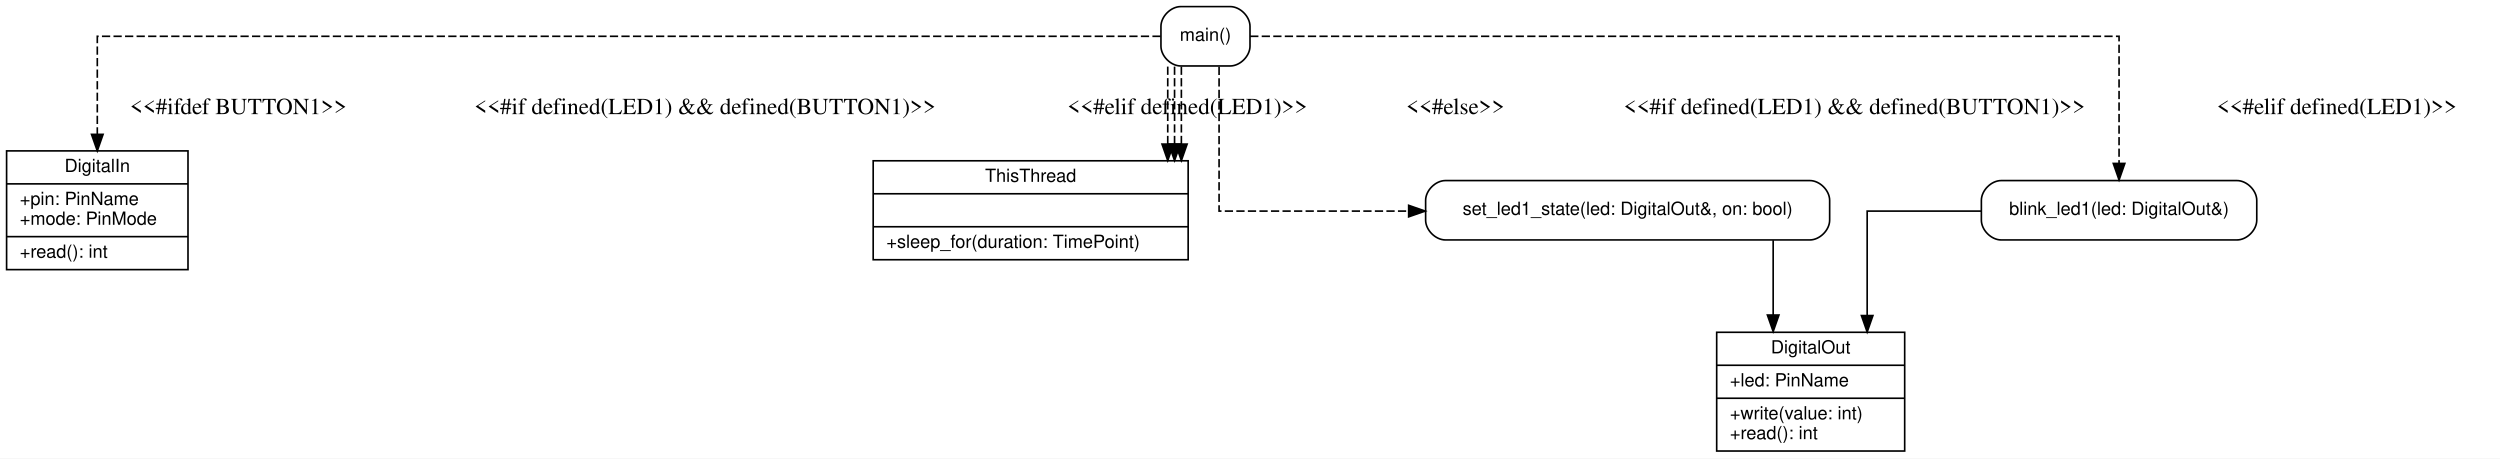
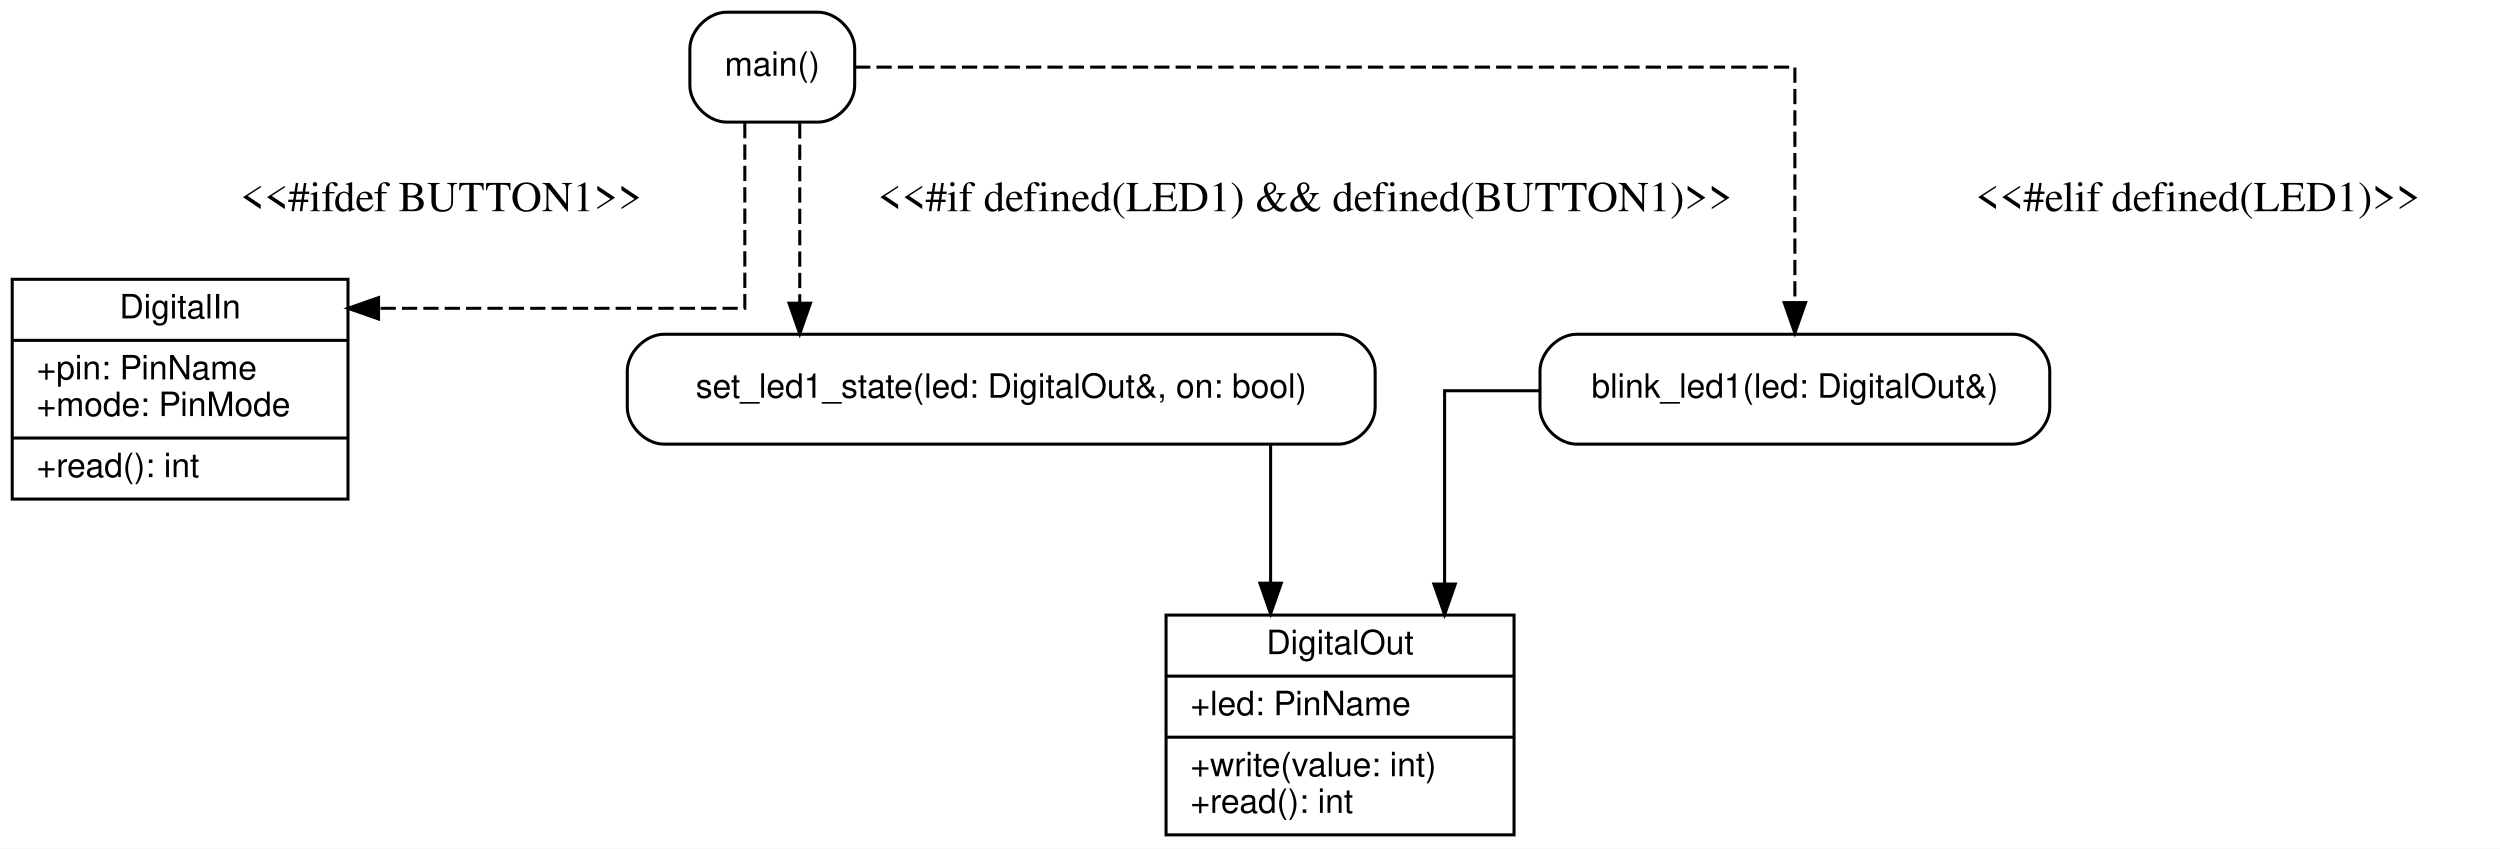
- <svg xmlns="http://www.w3.org/2000/svg" width="1516pt" height="278pt" viewBox="0.00 0.00 1516.00 278.00">
+ <svg xmlns="http://www.w3.org/2000/svg" width="819pt" height="278pt" viewBox="0.00 0.00 819.00 278.00">
  <g id="graph0" class="graph" transform="scale(1 1) rotate(0) translate(4 274)">
-     <polygon fill="#ffffff" stroke="transparent" points="-4,4 -4,-274 1512,-274 1512,4 -4,4" />
+     <polygon fill="#ffffff" stroke="transparent" points="-4,4 -4,-274 815,-274 815,4 -4,4" />
    <g id="node1" class="node">
-       <polygon fill="none" stroke="black" points="1037,-0.5 1037,-72.5 1151,-72.5 1151,-0.5 1037,-0.5" />
-       <text text-anchor="middle" x="1094" y="-59.7" font-family="Helvetica,sans-Serif" font-size="11.00">DigitalOut</text>
-       <polyline fill="none" stroke="black" points="1037,-52.5 1151,-52.5 " />
-       <text text-anchor="start" x="1045" y="-39.7" font-family="Helvetica,sans-Serif" font-size="11.00">+led: PinName</text>
-       <polyline fill="none" stroke="black" points="1037,-32.5 1151,-32.5 " />
-       <text text-anchor="start" x="1045" y="-19.7" font-family="Helvetica,sans-Serif" font-size="11.00">+write(value: int)</text>
-       <text text-anchor="start" x="1045" y="-7.7" font-family="Helvetica,sans-Serif" font-size="11.00">+read(): int</text>
+       <polygon fill="none" stroke="black" points="378,-0.5 378,-72.5 492,-72.5 492,-0.5 378,-0.5" />
+       <text text-anchor="middle" x="435" y="-59.7" font-family="Helvetica,sans-Serif" font-size="11.00">DigitalOut</text>
+       <polyline fill="none" stroke="black" points="378,-52.5 492,-52.5 " />
+       <text text-anchor="start" x="386" y="-39.7" font-family="Helvetica,sans-Serif" font-size="11.00">+led: PinName</text>
+       <polyline fill="none" stroke="black" points="378,-32.5 492,-32.5 " />
+       <text text-anchor="start" x="386" y="-19.7" font-family="Helvetica,sans-Serif" font-size="11.00">+write(value: int)</text>
+       <text text-anchor="start" x="386" y="-7.7" font-family="Helvetica,sans-Serif" font-size="11.00">+read(): int</text>
    </g>
    <g id="node2" class="node">
      <polygon fill="none" stroke="black" points="0,-110.5 0,-182.5 110,-182.5 110,-110.5 0,-110.5" />
      <text text-anchor="middle" x="55" y="-169.7" font-family="Helvetica,sans-Serif" font-size="11.00">DigitalIn</text>
      <polyline fill="none" stroke="black" points="0,-162.5 110,-162.5 " />
      <text text-anchor="start" x="8" y="-149.7" font-family="Helvetica,sans-Serif" font-size="11.00">+pin: PinName</text>
      <text text-anchor="start" x="8" y="-137.7" font-family="Helvetica,sans-Serif" font-size="11.00">+mode: PinMode</text>
      <polyline fill="none" stroke="black" points="0,-130.5 110,-130.5 " />
      <text text-anchor="start" x="8" y="-117.7" font-family="Helvetica,sans-Serif" font-size="11.00">+read(): int</text>
    </g>
    <g id="node3" class="node">
-       <polygon fill="none" stroke="black" points="525.5,-116.5 525.5,-176.5 716.5,-176.5 716.5,-116.5 525.5,-116.5" />
-       <text text-anchor="middle" x="621" y="-163.7" font-family="Helvetica,sans-Serif" font-size="11.00">ThisThread</text>
-       <polyline fill="none" stroke="black" points="525.5,-156.5 716.5,-156.5 " />
-       <text text-anchor="middle" x="621" y="-143.7" font-family="Helvetica,sans-Serif" font-size="11.00"> </text>
-       <polyline fill="none" stroke="black" points="525.5,-136.5 716.5,-136.5 " />
-       <text text-anchor="start" x="533.5" y="-123.7" font-family="Helvetica,sans-Serif" font-size="11.00">+sleep_for(duration: TimePoint)</text>
+       <path fill="none" stroke="black" d="M434.5,-164.5C434.5,-164.5 213.5,-164.5 213.5,-164.5 207.5,-164.5 201.5,-158.5 201.5,-152.5 201.5,-152.5 201.5,-140.5 201.5,-140.5 201.5,-134.5 207.5,-128.5 213.5,-128.5 213.5,-128.5 434.5,-128.5 434.5,-128.5 440.5,-128.5 446.5,-134.5 446.5,-140.5 446.5,-140.5 446.5,-152.5 446.5,-152.5 446.5,-158.5 440.5,-164.5 434.5,-164.5" />
+       <text text-anchor="middle" x="324" y="-143.7" font-family="Helvetica,sans-Serif" font-size="11.00">set_led1_state(led: DigitalOut&amp;, on: bool)</text>
+     </g>
+     <g id="edge4" class="edge">
+       <path fill="none" stroke="black" d="M412.25,-128.34C412.25,-128.34 412.25,-82.95 412.25,-82.95" />
+       <polygon fill="black" stroke="black" points="415.75,-82.95 412.25,-72.95 408.75,-82.95 415.75,-82.95" />
    </g>
    <g id="node4" class="node">
-       <path fill="none" stroke="black" d="M1093.5,-164.5C1093.5,-164.5 872.5,-164.5 872.5,-164.5 866.5,-164.5 860.5,-158.5 860.5,-152.5 860.5,-152.5 860.5,-140.5 860.5,-140.5 860.5,-134.5 866.5,-128.5 872.5,-128.5 872.5,-128.5 1093.5,-128.5 1093.5,-128.5 1099.5,-128.5 1105.5,-134.5 1105.5,-140.5 1105.5,-140.5 1105.5,-152.5 1105.5,-152.5 1105.5,-158.5 1099.5,-164.5 1093.5,-164.5" />
-       <text text-anchor="middle" x="983" y="-143.7" font-family="Helvetica,sans-Serif" font-size="11.00">set_led1_state(led: DigitalOut&amp;, on: bool)</text>
+       <path fill="none" stroke="black" d="M655.5,-164.5C655.5,-164.5 512.5,-164.5 512.5,-164.5 506.5,-164.5 500.5,-158.5 500.5,-152.5 500.5,-152.5 500.5,-140.5 500.5,-140.5 500.5,-134.5 506.5,-128.5 512.5,-128.5 512.5,-128.5 655.5,-128.5 655.5,-128.5 661.5,-128.5 667.5,-134.5 667.5,-140.5 667.5,-140.5 667.5,-152.5 667.5,-152.5 667.5,-158.5 661.5,-164.5 655.5,-164.5" />
+       <text text-anchor="middle" x="584" y="-143.7" font-family="Helvetica,sans-Serif" font-size="11.00">blink_led1(led: DigitalOut&amp;)</text>
    </g>
-     <g id="edge4" class="edge">
-       <path fill="none" stroke="black" d="M1071.25,-128.34C1071.25,-128.34 1071.25,-82.95 1071.25,-82.95" />
-       <polygon fill="black" stroke="black" points="1074.75,-82.95 1071.25,-72.95 1067.75,-82.95 1074.75,-82.95" />
+     <g id="edge5" class="edge">
+       <path fill="none" stroke="black" d="M500.3,-146C482.66,-146 469.25,-146 469.25,-146 469.25,-146 469.25,-82.66 469.25,-82.66" />
+       <polygon fill="black" stroke="black" points="472.75,-82.66 469.25,-72.66 465.75,-82.66 472.75,-82.66" />
    </g>
    <g id="node5" class="node">
-       <path fill="none" stroke="black" d="M1352.5,-164.5C1352.5,-164.5 1209.5,-164.5 1209.5,-164.5 1203.5,-164.5 1197.5,-158.5 1197.5,-152.5 1197.5,-152.5 1197.5,-140.5 1197.5,-140.5 1197.5,-134.5 1203.5,-128.5 1209.5,-128.5 1209.5,-128.5 1352.5,-128.5 1352.5,-128.5 1358.5,-128.5 1364.5,-134.5 1364.5,-140.5 1364.5,-140.5 1364.5,-152.5 1364.5,-152.5 1364.5,-158.5 1358.5,-164.5 1352.5,-164.5" />
-       <text text-anchor="middle" x="1281" y="-143.7" font-family="Helvetica,sans-Serif" font-size="11.00">blink_led1(led: DigitalOut&amp;)</text>
-     </g>
-     <g id="edge5" class="edge">
-       <path fill="none" stroke="black" d="M1197.47,-146C1161.81,-146 1128.25,-146 1128.25,-146 1128.25,-146 1128.25,-82.66 1128.25,-82.66" />
-       <polygon fill="black" stroke="black" points="1131.75,-82.66 1128.25,-72.66 1124.75,-82.66 1131.75,-82.66" />
-     </g>
-     <g id="node6" class="node">
-       <path fill="none" stroke="black" d="M742,-270C742,-270 712,-270 712,-270 706,-270 700,-264 700,-258 700,-258 700,-246 700,-246 700,-240 706,-234 712,-234 712,-234 742,-234 742,-234 748,-234 754,-240 754,-246 754,-246 754,-258 754,-258 754,-264 748,-270 742,-270" />
-       <text text-anchor="middle" x="727" y="-249.2" font-family="Helvetica,sans-Serif" font-size="11.00">main()</text>
+       <path fill="none" stroke="black" d="M264,-270C264,-270 234,-270 234,-270 228,-270 222,-264 222,-258 222,-258 222,-246 222,-246 222,-240 228,-234 234,-234 234,-234 264,-234 264,-234 270,-234 276,-240 276,-246 276,-246 276,-258 276,-258 276,-264 270,-270 264,-270" />
+       <text text-anchor="middle" x="249" y="-249.2" font-family="Helvetica,sans-Serif" font-size="11.00">main()</text>
    </g>
    <g id="edge3" class="edge">
-       <path fill="none" stroke="black" stroke-dasharray="5,2" d="M699.82,-252C574.1,-252 55,-252 55,-252 55,-252 55,-192.51 55,-192.51" />
-       <polygon fill="black" stroke="black" points="58.5,-192.51 55,-182.51 51.5,-192.51 58.5,-192.51" />
+       <path fill="none" stroke="black" stroke-dasharray="5,2" d="M240,-233.68C240,-210.34 240,-173 240,-173 240,-173 120.01,-173 120.01,-173" />
+       <polygon fill="black" stroke="black" points="120.01,-169.5 110.01,-173 120.01,-176.5 120.01,-169.5" />
      <text text-anchor="middle" x="140.5" y="-204.8" font-family="Times,serif" font-size="14.00">&lt;&lt;#ifdef BUTTON1&gt;&gt;</text>
    </g>
-     <g id="edge6" class="edge">
-       <path fill="none" stroke="black" stroke-dasharray="5,2" d="M704.12,-233.62C704.12,-233.62 704.12,-186.63 704.12,-186.63" />
-       <polygon fill="black" stroke="black" points="707.63,-186.63 704.12,-176.63 700.63,-186.64 707.63,-186.63" />
+     <g id="edge1" class="edge">
+       <path fill="none" stroke="black" stroke-dasharray="5,2" d="M258,-233.62C258,-233.62 258,-174.67 258,-174.67" />
+       <polygon fill="black" stroke="black" points="261.5,-174.67 258,-164.67 254.5,-174.67 261.5,-174.67" />
      <text text-anchor="middle" x="423.5" y="-204.8" font-family="Times,serif" font-size="14.00">&lt;&lt;#if defined(LED1) &amp;&amp; defined(BUTTON1)&gt;&gt;</text>
    </g>
-     <g id="edge7" class="edge">
-       <path fill="none" stroke="black" stroke-dasharray="5,2" d="M708.25,-233.62C708.25,-233.62 708.25,-186.63 708.25,-186.63" />
-       <polygon fill="black" stroke="black" points="711.75,-186.63 708.25,-176.63 704.75,-186.64 711.75,-186.63" />
+     <g id="edge2" class="edge">
+       <path fill="none" stroke="black" stroke-dasharray="5,2" d="M276.13,-252C355.88,-252 584,-252 584,-252 584,-252 584,-174.88 584,-174.88" />
+       <polygon fill="black" stroke="black" points="587.5,-174.88 584,-164.88 580.5,-174.88 587.5,-174.88" />
      <text text-anchor="middle" x="716" y="-204.8" font-family="Times,serif" font-size="14.00">&lt;&lt;#elif defined(LED1)&gt;&gt;</text>
-     </g>
-     <g id="edge8" class="edge">
-       <path fill="none" stroke="black" stroke-dasharray="5,2" d="M712.38,-233.62C712.38,-233.62 712.38,-186.63 712.38,-186.63" />
-       <polygon fill="black" stroke="black" points="715.88,-186.63 712.38,-176.63 708.88,-186.64 715.88,-186.63" />
-       <text text-anchor="middle" x="878.5" y="-204.8" font-family="Times,serif" font-size="14.00">&lt;&lt;#else&gt;&gt;</text>
-     </g>
-     <g id="edge1" class="edge">
-       <path fill="none" stroke="black" stroke-dasharray="5,2" d="M735.25,-233.54C735.25,-203.17 735.25,-146 735.25,-146 735.25,-146 850.21,-146 850.21,-146" />
-       <polygon fill="black" stroke="black" points="850.21,-149.5 860.21,-146 850.21,-142.5 850.21,-149.5" />
-       <text text-anchor="middle" x="1120.5" y="-204.8" font-family="Times,serif" font-size="14.00">&lt;&lt;#if defined(LED1) &amp;&amp; defined(BUTTON1)&gt;&gt;</text>
-     </g>
-     <g id="edge2" class="edge">
-       <path fill="none" stroke="black" stroke-dasharray="5,2" d="M754.1,-252C865.32,-252 1281,-252 1281,-252 1281,-252 1281,-174.88 1281,-174.88" />
-       <polygon fill="black" stroke="black" points="1284.5,-174.88 1281,-164.88 1277.5,-174.88 1284.5,-174.88" />
-       <text text-anchor="middle" x="1413" y="-204.8" font-family="Times,serif" font-size="14.00">&lt;&lt;#elif defined(LED1)&gt;&gt;</text>
    </g>
  </g>
</svg>
